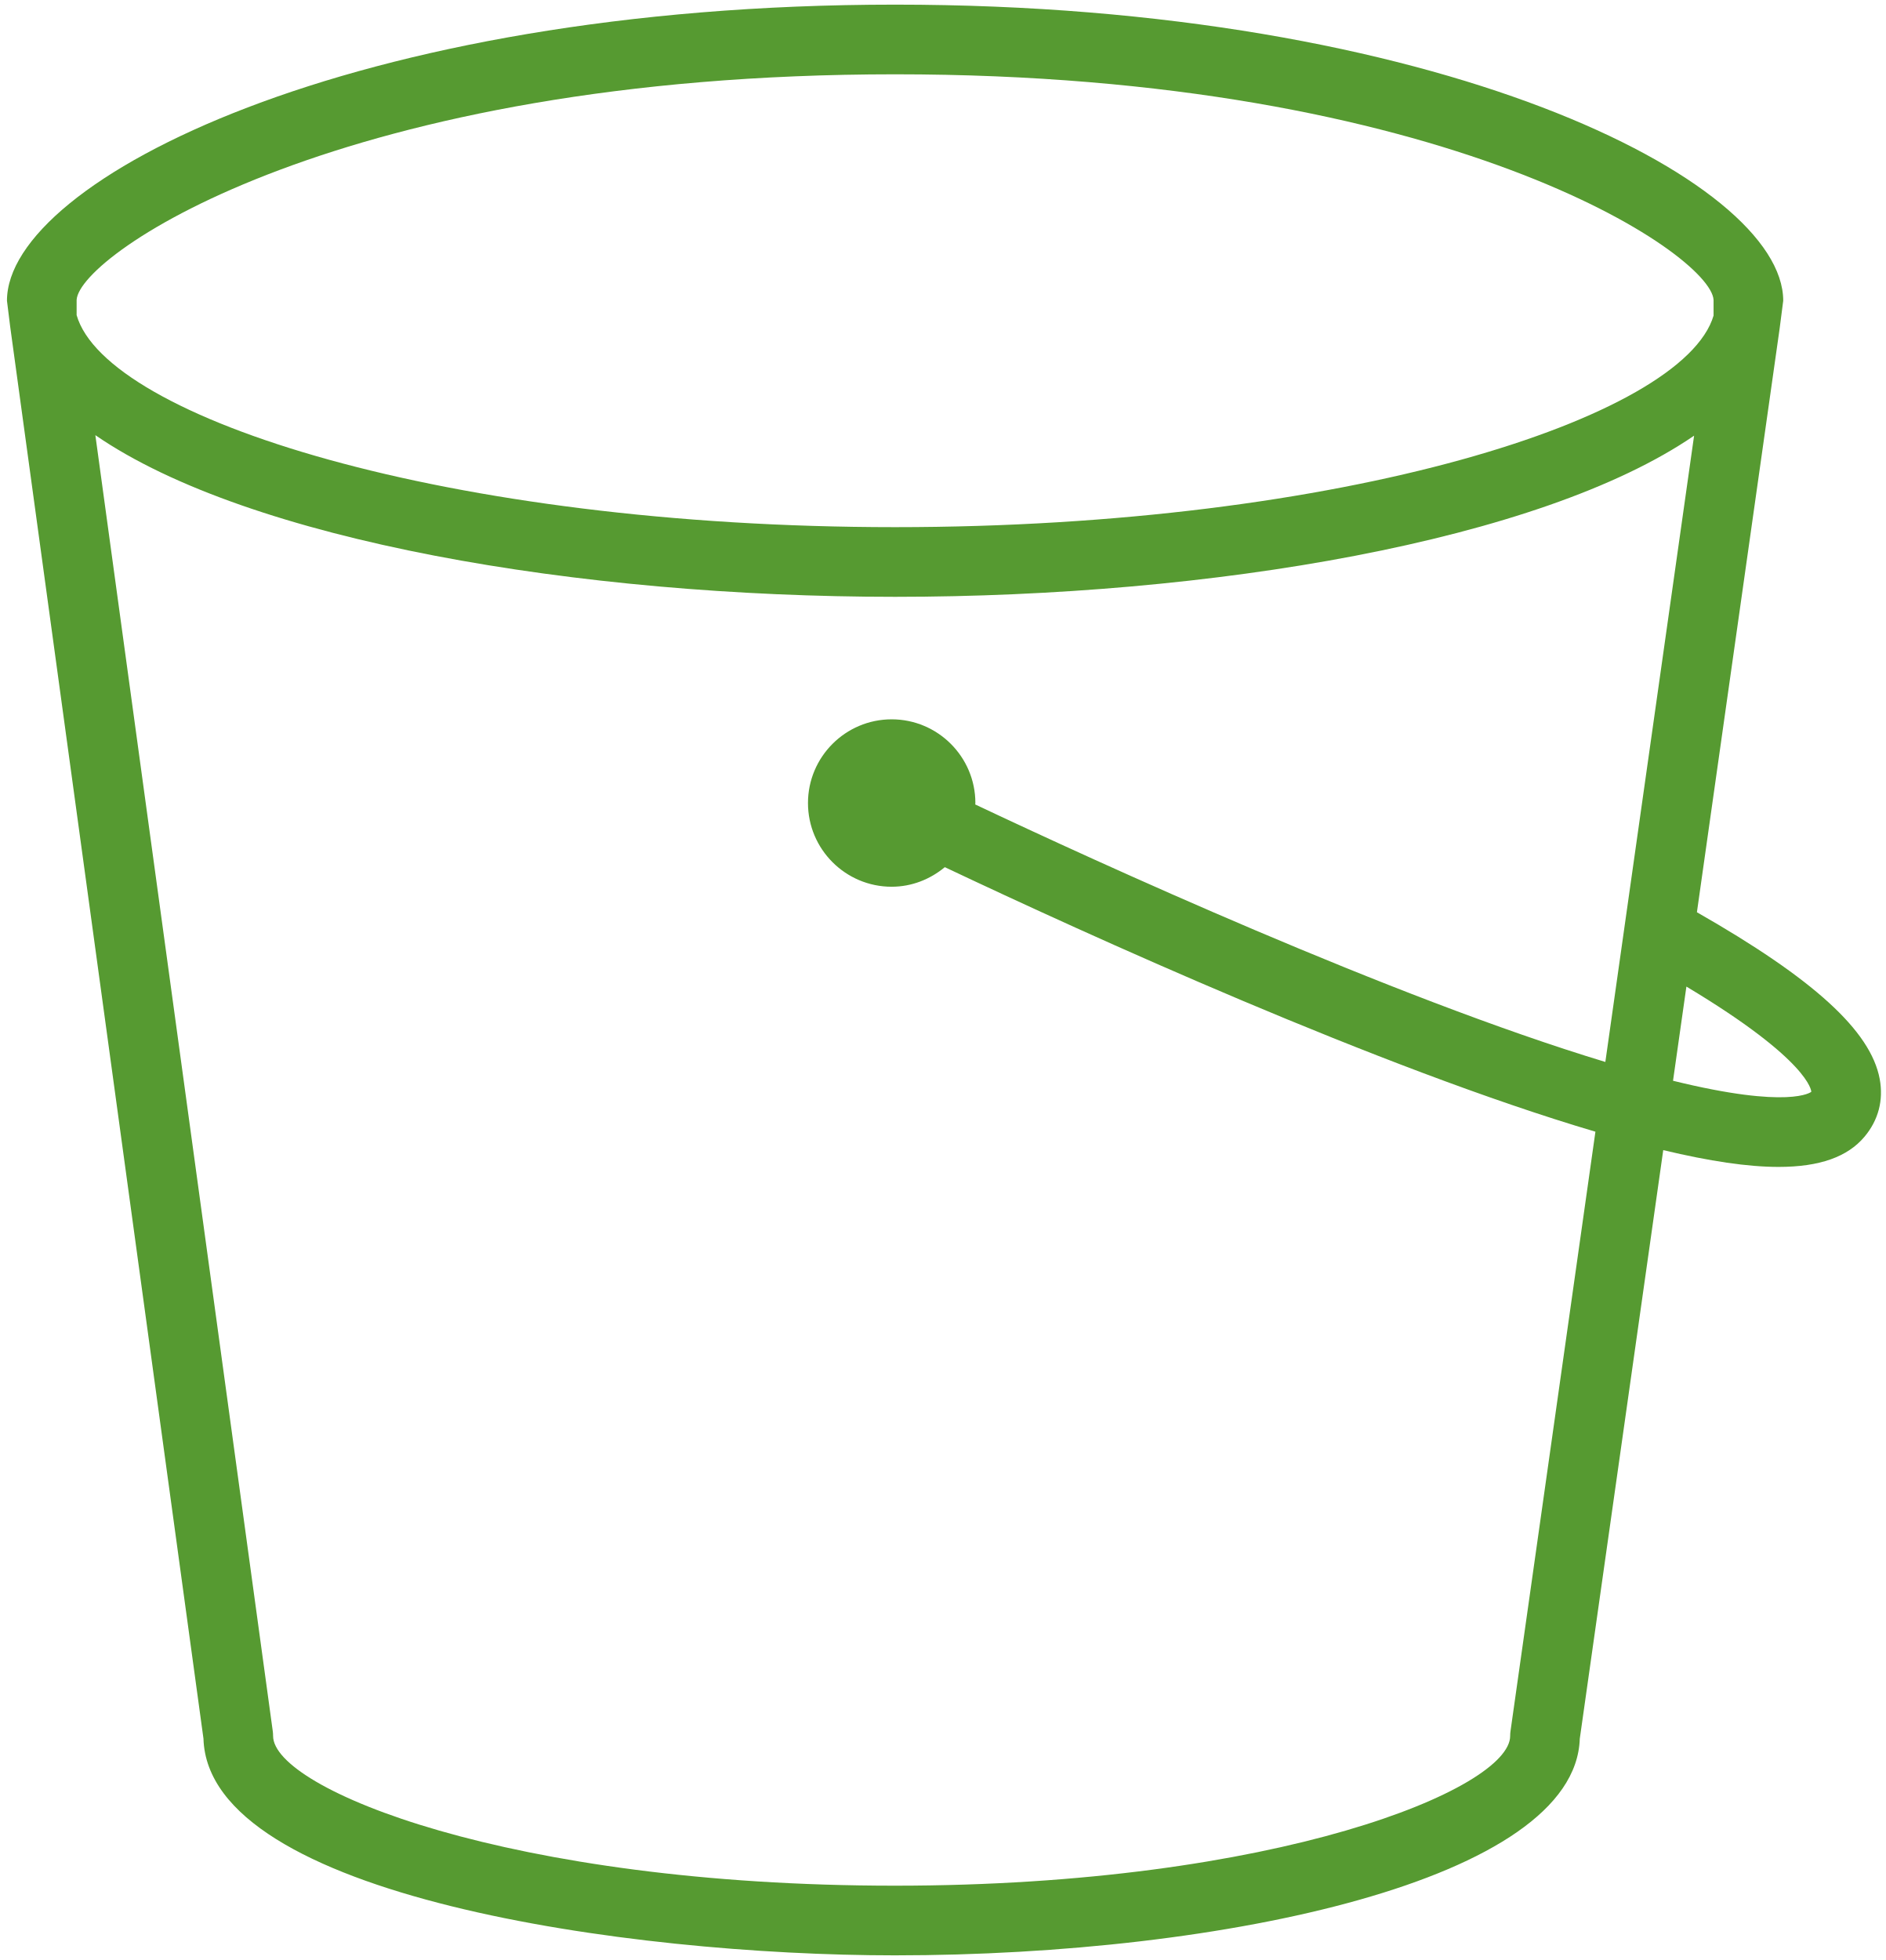
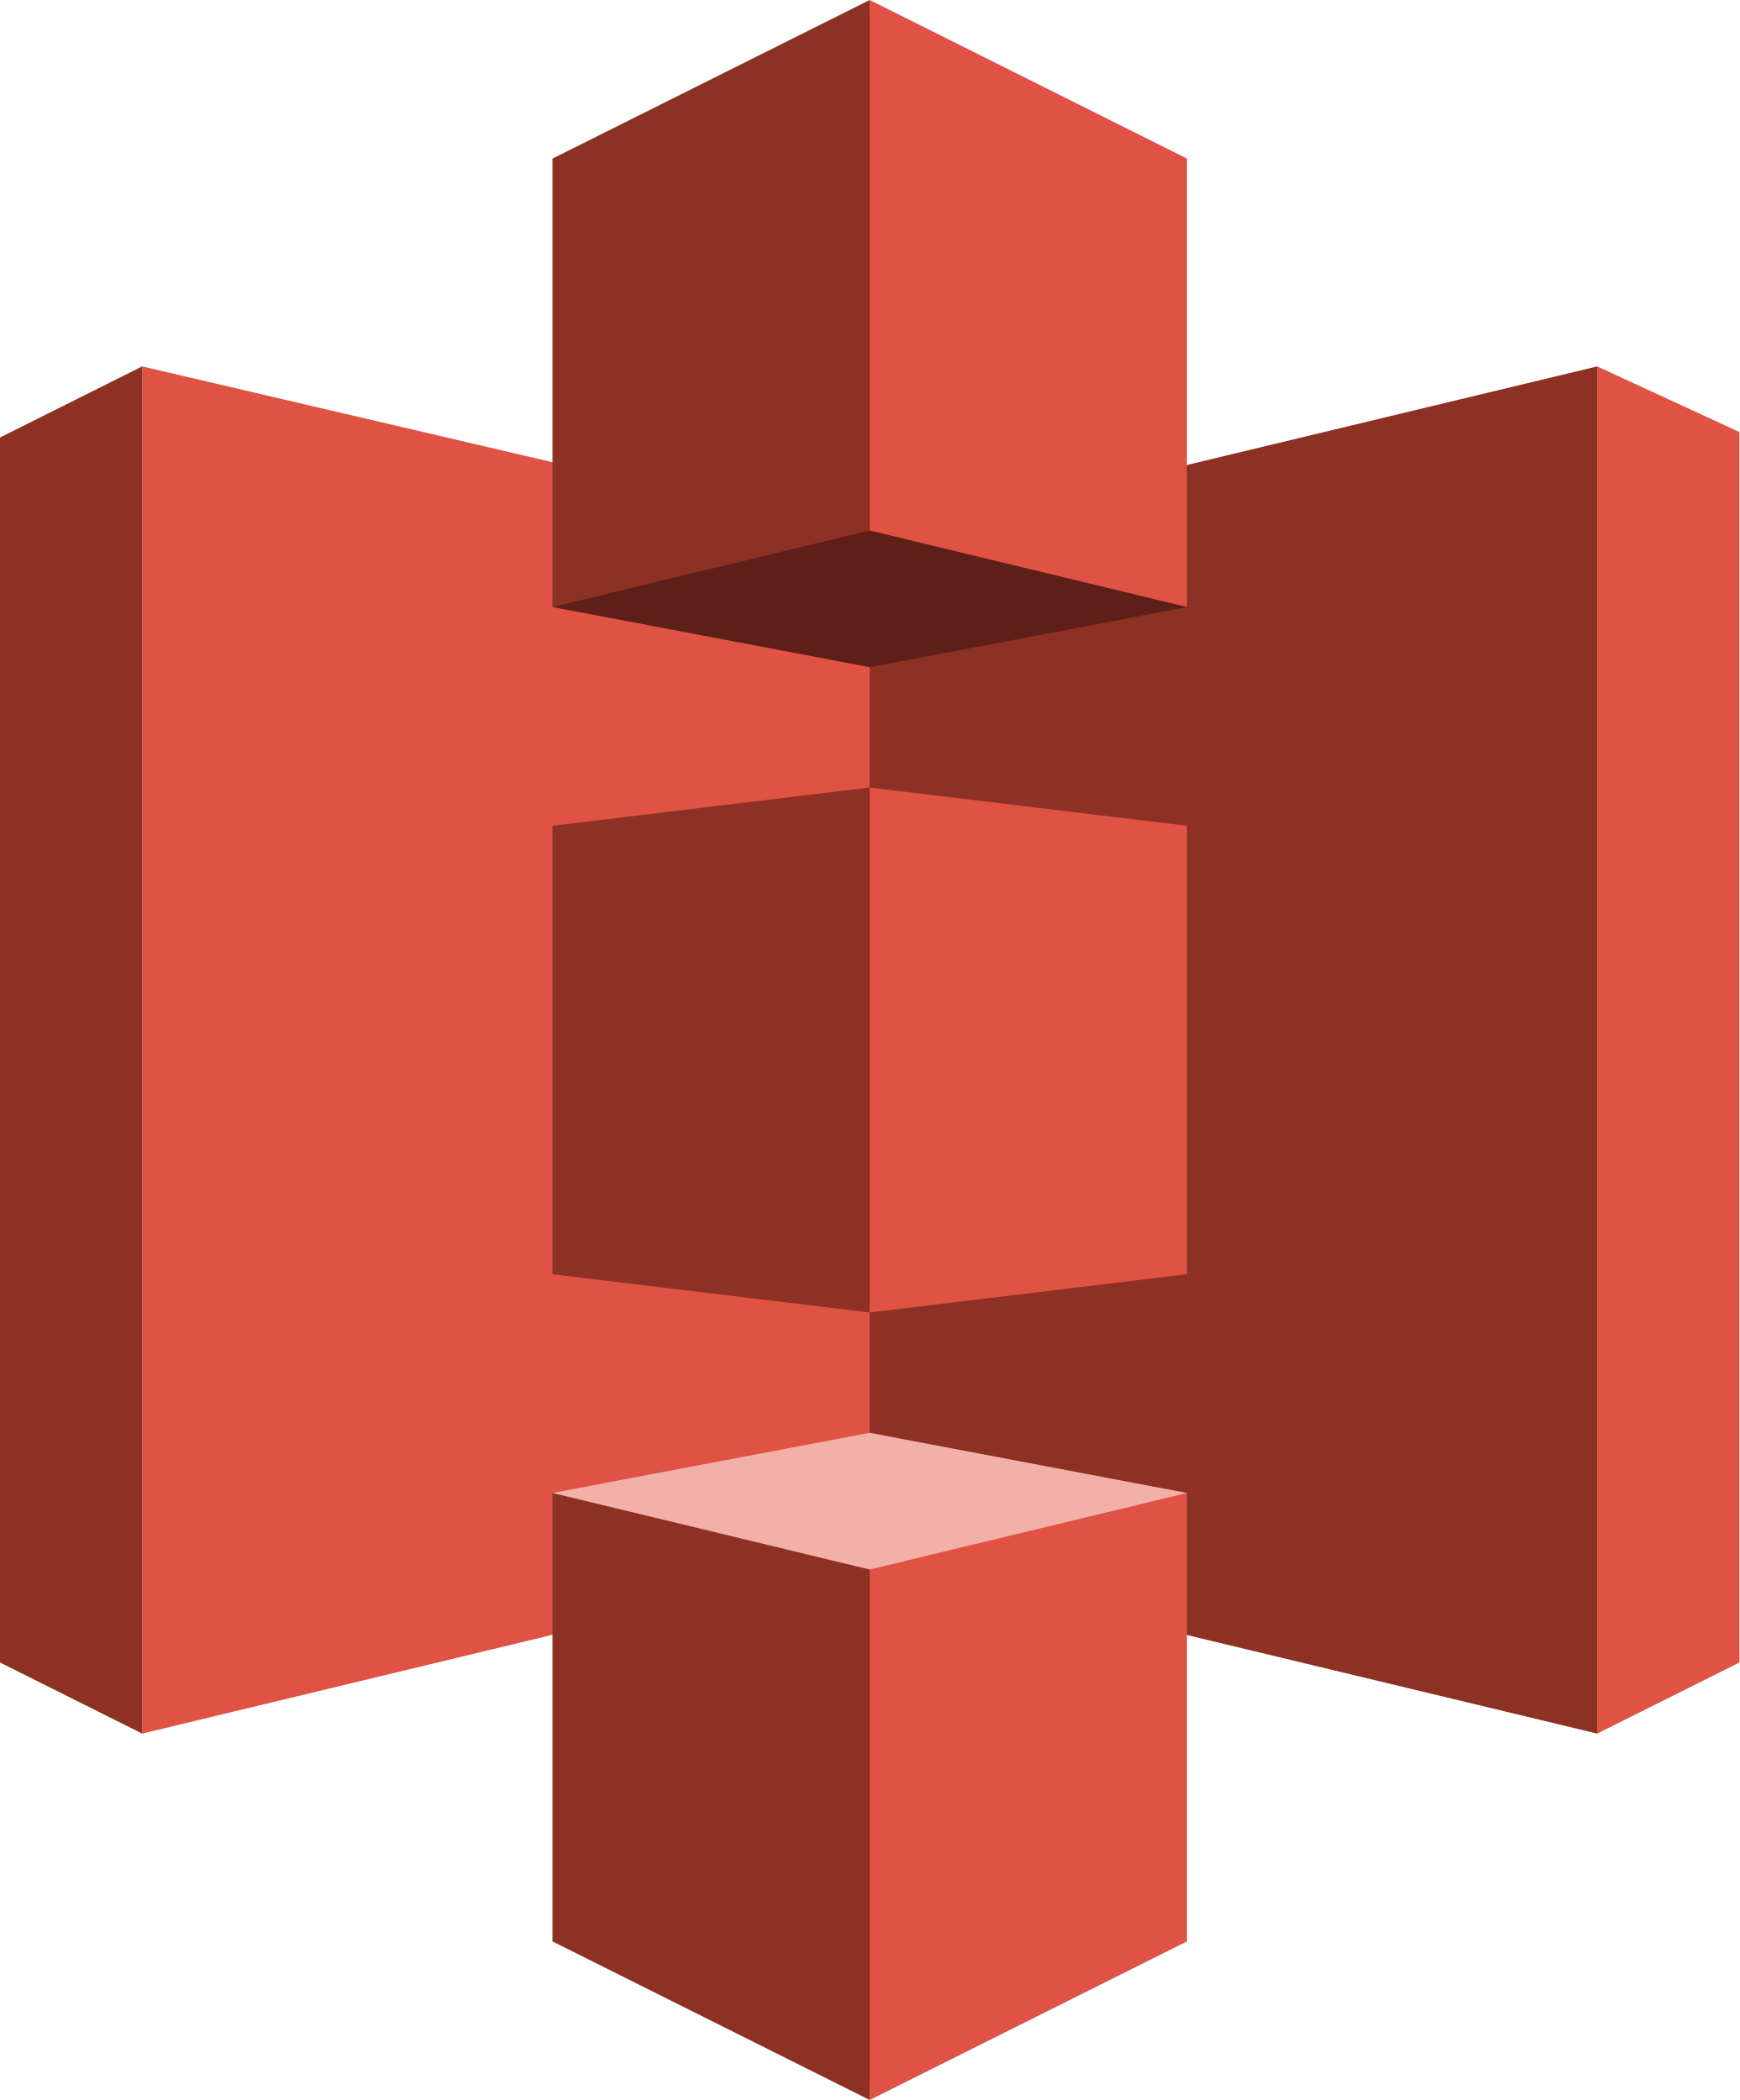
- <svg xmlns="http://www.w3.org/2000/svg" viewBox="40.96 37.973 173.227 180.053" preserveAspectRatio="xMidYMid" fill="#111111">
-   <defs>
-     <linearGradient x1="0%" y1="100%" x2="100%" y2="0%" id="linearGradient-1">
-       <stop stop-color="#1B660F" offset="0%" />
-       <stop stop-color="#6CAE3E" offset="100%" />
-     </linearGradient>
-   </defs>
-   <g>
-     <path d="M194.675,137.256 L195.904,128.604 C207.235,135.391 207.382,138.194 207.379,138.271 C207.36,138.287 205.427,139.9 194.675,137.256 L194.675,137.256 Z M188.457,135.528 C168.873,129.602 141.6,117.09 130.563,111.874 C130.563,111.829 130.576,111.788 130.576,111.743 C130.576,107.503 127.126,104.053 122.883,104.053 C118.646,104.053 115.196,107.503 115.196,111.743 C115.196,115.983 118.646,119.432 122.883,119.432 C124.745,119.432 126.435,118.738 127.769,117.634 C140.755,123.781 167.817,136.111 187.545,141.935 L179.744,196.994 C179.721,197.144 179.712,197.295 179.712,197.445 C179.712,202.293 158.249,211.199 123.18,211.199 C87.74,211.199 66.051,202.293 66.051,197.445 C66.051,197.298 66.041,197.154 66.022,197.01 L49.721,77.948 C63.83,87.66 94.176,92.799 123.2,92.799 C152.179,92.799 182.473,87.679 196.611,77.996 L188.457,135.528 Z M48,65.528 C48.23,61.317 72.428,44.799 123.2,44.799 C173.964,44.799 198.166,61.314 198.4,65.528 L198.4,66.965 C195.616,76.408 164.256,86.399 123.2,86.399 C82.073,86.399 50.697,76.376 48,66.92 L48,65.528 Z M204.8,65.599 C204.8,54.511 173.011,38.399 123.2,38.399 C73.388,38.399 41.6,54.511 41.6,65.599 L41.9,68.012 L59.654,197.688 C60.08,212.191 98.755,217.599 123.18,217.599 C153.491,217.599 185.692,210.629 186.108,197.698 L193.776,143.628 C198.041,144.648 201.552,145.17 204.371,145.17 C208.156,145.17 210.716,144.245 212.268,142.396 C213.542,140.879 214.028,139.042 213.664,137.087 C212.835,132.658 207.577,127.884 196.87,121.775 L204.473,68.136 L204.8,65.599 Z" fill="#569A31" />
+ <svg xmlns="http://www.w3.org/2000/svg" viewBox="97 64 318 384" fill="none">
+   <g fill="#e05243">
+     <path d="m123 131v250l137-33V163" />
+     <path fill="#8c3123" d="m97 144V368l26 13V131m75-38v82h58v33l-58 7v82l58 7v33h-58v82l58 29 4-98 129 31V131l-129 31-4-98" />
+     <path d="m256 448V64l58 29v82h-58v33l58 7v82l-58 7v33h58v82m75-38V131l26 12v225" />
  </g>
+   <path fill="#5e1f18" d="m314 175-58 11-58-11 58-14" />
+   <path fill="#f2b0a9" d="m314 337-58-11-58 11 58 14" />
</svg>
